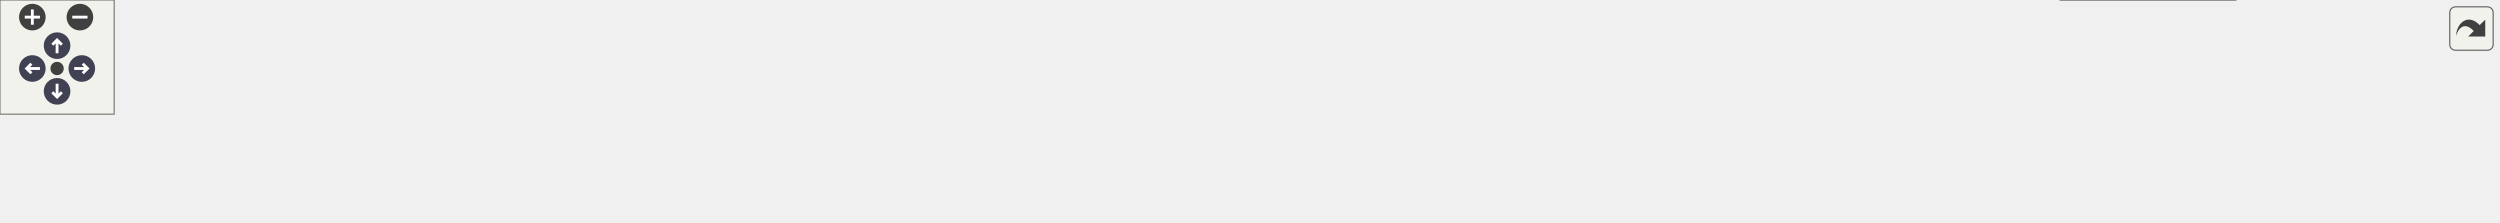
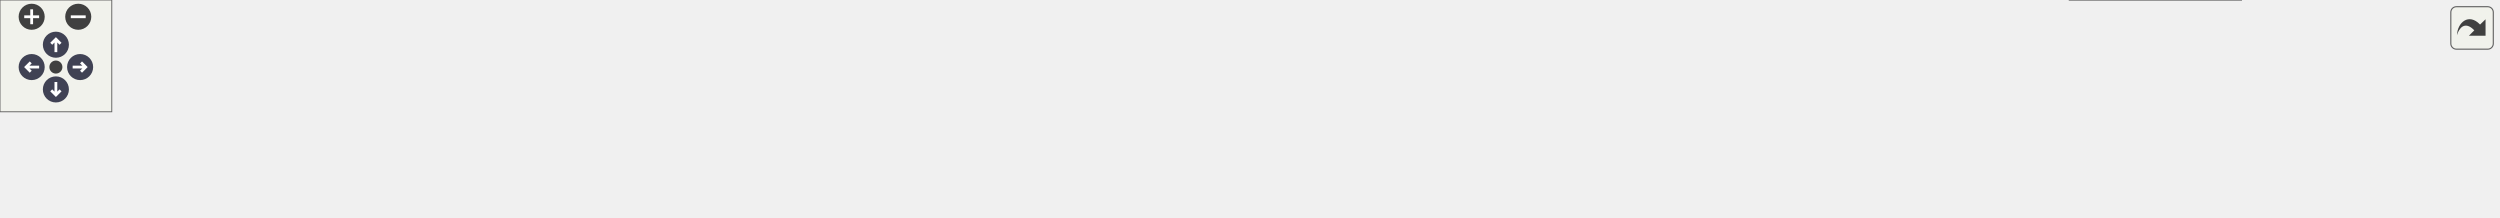
<svg xmlns="http://www.w3.org/2000/svg" xmlns:xlink="http://www.w3.org/1999/xlink" id="main" version="1.1" xml:space="preserve">
  <style type="text/css">
.node, .edge {opacity: 0.7;}
.node.selected, .edge.selected {opacity: 1;}
.edge:hover path { stroke: red; }
.edge:hover polygon { stroke: red; fill: red; }
</style>
  <defs>
    <circle id="rim" cx="0" cy="0" r="7" />
    <circle id="rim2" cx="0" cy="0" r="3.5" />
    <g id="zoomPlus">
      <use xlink:href="#rim" fill="#404040">
        <set attributeName="fill" to="#808080" begin="zoomplus.mouseover" end="zoomplus.mouseout" />
      </use>
      <path d="M-4,0h8M0,-4v8" fill="none" stroke="white" stroke-width="1.5" pointer-events="none" />
    </g>
    <g id="zoomMin">
      <use xlink:href="#rim" fill="#404040">
        <set attributeName="fill" to="#808080" begin="zoomminus.mouseover" end="zoomminus.mouseout" />
      </use>
      <path d="M-4,0h8" fill="none" stroke="white" stroke-width="1.5" pointer-events="none" />
    </g>
    <g id="arrowUp" transform="translate(30 24)">
      <use xlink:href="#rim" />
      <path pointer-events="none" fill="none" stroke="white" stroke-width="1.5" d="M0,-3.0v7 M-2.5,-0.5L0,-3.0L2.5,-0.5" />
    </g>
    <g id="arrowRight" transform="rotate(90) translate(36 -43)">
      <use xlink:href="#rim" />
      <path pointer-events="none" fill="none" stroke="white" stroke-width="1.5" d="M0,-3.0v7 M-2.5,-0.5L0,-3.0L2.5,-0.5" />
    </g>
    <g id="arrowDown" transform="rotate(180) translate(-30 -48)">
      <use xlink:href="#rim" />
      <path pointer-events="none" fill="none" stroke="white" stroke-width="1.5" d="M0,-3.0v7 M-2.5,-0.5L0,-3.0L2.5,-0.5" />
    </g>
    <g id="arrowLeft" transform="rotate(270) translate(-36 17)">
      <use xlink:href="#rim" />
      <path pointer-events="none" fill="none" stroke="white" stroke-width="1.5" d="M0,-3.0v7 M-2.5,-0.5L0,-3.0L2.5,-0.5" />
    </g>
    <g id="resetDef">
      <use xlink:href="#rim2" fill="#404040">
        <set attributeName="fill" to="#808080" begin="reset.mouseover" end="reset.mouseout" />
      </use>
    </g>
  </defs>
  <svg id="graph" class="graph">
    <g id="viewport">
      <g id="Node000001" class="node">
        <g id="a_Node000001">
          <a xlink:title=" ">
-             <polygon fill="#999999" stroke="#666666" points="1313,-37 1221,-37 1221,-18 1313,-18 1313,-37" />
-             <text text-anchor="middle" x="1267" y="-25" font-family="Helvetica,sans-Serif" font-size="10.00">func_802977B0</text>
+             <polygon fill="#999999" stroke="#666666" points="1341,-37 1249,-37 1249,-18 1341,-18 1341,-37" />
+             <text text-anchor="middle" x="1295" y="-25" font-family="Helvetica,sans-Serif" font-size="10.00">func_802977B0</text>
          </a>
        </g>
      </g>
      <g id="Node000002" class="node">
        <g id="a_Node000002">
          <a xlink:href="actors_8c.html#ab378348cf5cc8d36da064f81611f90e3" target="_top" xlink:title=" ">
-             <polygon fill="white" stroke="#666666" points="1185,-56 1073,-56 1073,-37 1185,-37 1185,-56" />
-             <text text-anchor="middle" x="1129" y="-44" font-family="Helvetica,sans-Serif" font-size="10.00">collision_yoshi_egg</text>
+             <polygon fill="white" stroke="#666666" points="1213,-56 1101,-56 1101,-37 1213,-37 1213,-56" />
+             <text text-anchor="middle" x="1157" y="-44" font-family="Helvetica,sans-Serif" font-size="10.00">collision_yoshi_egg</text>
          </a>
        </g>
      </g>
      <g id="edge1_Node000001_Node000002" class="edge">
        <g id="a_edge1_Node000001_Node000002">
          <a xlink:title=" ">
-             <path fill="none" stroke="#63b8ff" d="M1210.59,-35.24C1202.15,-36.42 1193.45,-37.64 1185.02,-38.81" />
-             <polygon fill="#63b8ff" stroke="#63b8ff" points="1211.29,-38.68 1220.71,-33.83 1210.33,-31.74 1211.29,-38.68" />
+             <path fill="none" stroke="#63b8ff" d="M1238.59,-35.24C1230.15,-36.42 1221.45,-37.64 1213.02,-38.81" />
+             <polygon fill="#63b8ff" stroke="#63b8ff" points="1239.29,-38.68 1248.71,-33.83 1238.33,-31.74 1239.29,-38.68" />
          </a>
        </g>
      </g>
      <g id="Node000011" class="node">
        <g id="a_Node000011">
          <a xlink:href="actors_8c.html#a06219e130791db5c35462622f3578592" target="_top" xlink:title=" ">
-             <polygon fill="white" stroke="#666666" points="1175,-19 1083,-19 1083,0 1175,0 1175,-19" />
-             <text text-anchor="middle" x="1129" y="-7" font-family="Helvetica,sans-Serif" font-size="10.00">func_8029F69C</text>
+             <polygon fill="white" stroke="#666666" points="1203,-19 1111,-19 1111,0 1203,0 1203,-19" />
+             <text text-anchor="middle" x="1157" y="-7" font-family="Helvetica,sans-Serif" font-size="10.00">func_8029F69C</text>
          </a>
        </g>
      </g>
      <g id="edge10_Node000001_Node000011" class="edge">
        <g id="a_edge10_Node000001_Node000011">
          <a xlink:title=" ">
-             <path fill="none" stroke="#63b8ff" d="M1210.53,-20.16C1198.74,-18.6 1186.43,-16.97 1175.09,-15.47" />
-             <polygon fill="#63b8ff" stroke="#63b8ff" points="1210.34,-23.66 1220.71,-21.51 1211.26,-16.72 1210.34,-23.66" />
+             <path fill="none" stroke="#63b8ff" d="M1238.53,-20.16C1226.74,-18.6 1214.43,-16.97 1203.09,-15.47" />
+             <polygon fill="#63b8ff" stroke="#63b8ff" points="1238.34,-23.66 1248.71,-21.51 1239.26,-16.72 1238.34,-23.66" />
          </a>
        </g>
      </g>
      <g id="Node000003" class="node">
        <g id="a_Node000003">
-           <a xlink:href="actors_8c.html#a5d0cc071261caa5b76190cfee9c90189" target="_top" xlink:title=" ">
-             <polygon fill="white" stroke="#666666" points="1037,-37 945,-37 945,-18 1037,-18 1037,-37" />
-             <text text-anchor="middle" x="991" y="-25" font-family="Helvetica,sans-Serif" font-size="10.00">func_802A0450</text>
+           <a xlink:href="actors_8c.html#a074bb86cc794d40a8b569035fcb5bbe9" target="_top" xlink:title=" ">
+             <polygon fill="white" stroke="#666666" points="1065,-42.5 935,-42.5 935,-12.5 1065,-12.5 1065,-42.5" />
+             <text text-anchor="start" x="943" y="-30.5" font-family="Helvetica,sans-Serif" font-size="10.00">evaluate_collision</text>
+             <text text-anchor="middle" x="1000" y="-19.5" font-family="Helvetica,sans-Serif" font-size="10.00">_between_player_actor</text>
          </a>
        </g>
      </g>
      <g id="edge2_Node000002_Node000003" class="edge">
        <g id="a_edge2_Node000002_Node000003">
          <a xlink:title=" ">
-             <path fill="none" stroke="#63b8ff" d="M1062.66,-37.37C1054.08,-36.17 1045.44,-34.97 1037.29,-33.83" />
-             <polygon fill="#63b8ff" stroke="#63b8ff" points="1062.3,-40.85 1072.68,-38.77 1063.26,-33.92 1062.3,-40.85" />
+             <path fill="none" stroke="#63b8ff" d="M1090.73,-38.5C1082.27,-37.46 1073.61,-36.4 1065.17,-35.37" />
+             <polygon fill="#63b8ff" stroke="#63b8ff" points="1090.56,-42.01 1100.92,-39.75 1091.42,-35.06 1090.56,-42.01" />
          </a>
        </g>
      </g>
      <g id="Node000004" class="node">
        <g id="a_Node000004">
-           <a xlink:href="actors_8c.html#ad37e739a6957be6a447d5a26574710cc" target="_top" xlink:title=" ">
-             <polygon fill="white" stroke="#666666" points="909,-37 768,-37 768,-18 909,-18 909,-37" />
-             <text text-anchor="middle" x="838.5" y="-25" font-family="Helvetica,sans-Serif" font-size="10.00">evaluate_player_collision</text>
+           <a xlink:href="actors_8c.html#a71dce0cfb896ad31897a760f69288cfc" target="_top" xlink:title=" ">
+             <polygon fill="white" stroke="#666666" points="899,-42.5 768,-42.5 768,-12.5 899,-12.5 899,-42.5" />
+             <text text-anchor="start" x="776" y="-30.5" font-family="Helvetica,sans-Serif" font-size="10.00">evaluate_player_actors</text>
+             <text text-anchor="middle" x="833.5" y="-19.5" font-family="Helvetica,sans-Serif" font-size="10.00">_collision</text>
          </a>
        </g>
      </g>
      <g id="edge3_Node000003_Node000004" class="edge">
        <g id="a_edge3_Node000003_Node000004">
          <a xlink:title=" ">
-             <path fill="none" stroke="#63b8ff" d="M934.57,-27.5C926.28,-27.5 917.66,-27.5 909.12,-27.5" />
-             <polygon fill="#63b8ff" stroke="#63b8ff" points="934.85,-31 944.85,-27.5 934.85,-24 934.85,-31" />
+             <path fill="none" stroke="#63b8ff" d="M924.65,-27.5C916.16,-27.5 907.56,-27.5 899.21,-27.5" />
+             <polygon fill="#63b8ff" stroke="#63b8ff" points="924.93,-31 934.93,-27.5 924.93,-24 924.93,-31" />
          </a>
        </g>
      </g>
      <g id="Node000005" class="node">
        <g id="a_Node000005">
          <a xlink:href="main_8c.html#afff87ffcbfee4f1f37d443110aa7b52a" target="_top" xlink:title=" ">
            <polygon fill="white" stroke="#666666" points="732,-37 640,-37 640,-18 732,-18 732,-37" />
            <text text-anchor="middle" x="686" y="-25" font-family="Helvetica,sans-Serif" font-size="10.00">race_logic_loop</text>
          </a>
        </g>
      </g>
      <g id="edge4_Node000004_Node000005" class="edge">
        <g id="a_edge4_Node000004_Node000005">
          <a xlink:title=" ">
-             <path fill="none" stroke="#63b8ff" d="M757.98,-27.5C749.12,-27.5 740.35,-27.5 732.15,-27.5" />
-             <polygon fill="#63b8ff" stroke="#63b8ff" points="757.98,-31 767.98,-27.5 757.98,-24 757.98,-31" />
+             <path fill="none" stroke="#63b8ff" d="M757.68,-27.5C749.01,-27.5 740.39,-27.5 732.29,-27.5" />
+             <polygon fill="#63b8ff" stroke="#63b8ff" points="757.83,-31 767.83,-27.5 757.83,-24 757.83,-31" />
          </a>
        </g>
      </g>
      <g id="Node000006" class="node">
        <g id="a_Node000006">
          <a xlink:href="main_8c.html#ae04143ce8113cdafa007c642eb620bc8" target="_top" xlink:title=" ">
            <polygon fill="white" stroke="#666666" points="604,-37 488,-37 488,-18 604,-18 604,-37" />
            <text text-anchor="middle" x="546" y="-25" font-family="Helvetica,sans-Serif" font-size="10.00">game_state_handler</text>
          </a>
        </g>
      </g>
      <g id="edge5_Node000005_Node000006" class="edge">
        <g id="a_edge5_Node000005_Node000006">
          <a xlink:title=" ">
            <path fill="none" stroke="#63b8ff" d="M629.79,-27.5C621.43,-27.5 612.78,-27.5 604.38,-27.5" />
            <polygon fill="#63b8ff" stroke="#63b8ff" points="629.81,-31 639.81,-27.5 629.81,-24 629.81,-31" />
          </a>
        </g>
      </g>
      <g id="Node000007" class="node">
        <g id="a_Node000007">
          <a xlink:href="main_8c.html#a633ed517e458daeb768f5361895dcac9" target="_top" xlink:title=" ">
            <polygon fill="white" stroke="#666666" points="452,-37 339,-37 339,-18 452,-18 452,-37" />
            <text text-anchor="middle" x="395.5" y="-25" font-family="Helvetica,sans-Serif" font-size="10.00">thread5_game_loop</text>
          </a>
        </g>
      </g>
      <g id="edge6_Node000006_Node000007" class="edge">
        <g id="a_edge6_Node000006_Node000007">
          <a xlink:title=" ">
            <path fill="none" stroke="#63b8ff" d="M477.42,-27.5C469.02,-27.5 460.5,-27.5 452.3,-27.5" />
            <polygon fill="#63b8ff" stroke="#63b8ff" points="477.59,-31 487.59,-27.5 477.59,-24 477.59,-31" />
          </a>
        </g>
      </g>
      <g id="Node000008" class="node">
        <g id="a_Node000008">
          <a xlink:href="main_8c.html#a023b8f272e4efbd33f371e91ffff6b30" target="_top" xlink:title=" ">
            <polygon fill="white" stroke="#666666" points="303,-37 217,-37 217,-18 303,-18 303,-37" />
            <text text-anchor="middle" x="260" y="-25" font-family="Helvetica,sans-Serif" font-size="10.00">thread3_video</text>
          </a>
        </g>
      </g>
      <g id="edge7_Node000007_Node000008" class="edge">
        <g id="a_edge7_Node000007_Node000008">
          <a xlink:title=" ">
            <path fill="none" stroke="#63b8ff" d="M328.57,-27.5C319.94,-27.5 311.3,-27.5 303.21,-27.5" />
            <polygon fill="#63b8ff" stroke="#63b8ff" points="328.66,-31 338.66,-27.5 328.66,-24 328.66,-31" />
          </a>
        </g>
      </g>
      <g id="Node000009" class="node">
        <g id="a_Node000009">
          <a xlink:href="main_8c.html#a1e35d2b842121e6aea373f09381616e5" target="_top" xlink:title=" ">
            <polygon fill="white" stroke="#666666" points="181,-37 104,-37 104,-18 181,-18 181,-37" />
            <text text-anchor="middle" x="142.5" y="-25" font-family="Helvetica,sans-Serif" font-size="10.00">thread1_idle</text>
          </a>
        </g>
      </g>
      <g id="edge8_Node000008_Node000009" class="edge">
        <g id="a_edge8_Node000008_Node000009">
          <a xlink:title=" ">
            <path fill="none" stroke="#63b8ff" d="M206.9,-27.5C198.2,-27.5 189.33,-27.5 181.09,-27.5" />
            <polygon fill="#63b8ff" stroke="#63b8ff" points="206.98,-31 216.98,-27.5 206.98,-24 206.98,-31" />
          </a>
        </g>
      </g>
      <g id="Node000010" class="node">
        <g id="a_Node000010">
          <a xlink:href="main_8c.html#a4f87d43525fe95f60ea92bc8a3b70e62" target="_top" xlink:title=" ">
            <polygon fill="white" stroke="#666666" points="68,-37 0,-37 0,-18 68,-18 68,-37" />
            <text text-anchor="middle" x="34" y="-25" font-family="Helvetica,sans-Serif" font-size="10.00">main_func</text>
          </a>
        </g>
      </g>
      <g id="edge9_Node000009_Node000010" class="edge">
        <g id="a_edge9_Node000009_Node000010">
          <a xlink:title=" ">
            <path fill="none" stroke="#63b8ff" d="M93.95,-27.5C85.29,-27.5 76.44,-27.5 68.31,-27.5" />
            <polygon fill="#63b8ff" stroke="#63b8ff" points="93.95,-31 103.95,-27.5 93.95,-24 93.95,-31" />
          </a>
        </g>
      </g>
      <g id="edge11_Node000011_Node000003" class="edge">
        <g id="a_edge11_Node000011_Node000003">
          <a xlink:title=" ">
-             <path fill="none" stroke="#63b8ff" d="M1072.53,-16.84C1060.74,-18.4 1048.43,-20.03 1037.09,-21.53" />
-             <polygon fill="#63b8ff" stroke="#63b8ff" points="1073.26,-20.28 1082.71,-15.49 1072.34,-13.34 1073.26,-20.28" />
+             <path fill="none" stroke="#63b8ff" d="M1100.79,-15.91C1089.21,-17.26 1076.9,-18.69 1065.02,-20.07" />
+             <polygon fill="#63b8ff" stroke="#63b8ff" points="1101.22,-19.38 1110.75,-14.75 1100.41,-12.43 1101.22,-19.38" />
          </a>
        </g>
      </g>
    </g>
  </svg>
  <g id="navigator" transform="translate(0 0)" fill="#404254">
    <rect fill="#f2f5e9" fill-opacity="0.5" stroke="#606060" stroke-width=".5" x="0" y="0" width="60" height="60" />
    <use id="zoomplus" xlink:href="#zoomPlus" x="17" y="9" />
    <use id="zoomminus" xlink:href="#zoomMin" x="42" y="9" />
    <use id="reset" xlink:href="#resetDef" x="30" y="36" />
    <use id="arrowup" xlink:href="#arrowUp" x="0" y="0" />
    <use id="arrowright" xlink:href="#arrowRight" x="0" y="0" />
    <use id="arrowdown" xlink:href="#arrowDown" x="0" y="0" />
    <use id="arrowleft" xlink:href="#arrowLeft" x="0" y="0" />
  </g>
  <svg viewBox="0 0 15 15" width="100%" height="30px" preserveAspectRatio="xMaxYMin meet">
    <g id="arrow_out" transform="scale(0.3 0.3)">
      <a xlink:href="actors_8h_a77d0c5b68bde54e30e97c16e79ffe6c2_icgraph_org.svg" target="_base">
        <rect id="button" ry="5" rx="5" y="6" x="6" height="38" width="38" fill="#f2f5e9" fill-opacity="0.5" stroke="#606060" stroke-width="1.0" />
        <path id="arrow" d="M 11.5,31.437 C 11.94,20.098 22.043,11.323 32.159,21.979 L 37.069,17.246 C 37.069,17.246 37.088,32 37.088,32 L 22.16,31.978 C 22.16,31.978 26.998,27.14 26.998,27.14 C 18.529,18.264 13.292,25.23 11.5,31.437 z" style="fill:#404040;" />
      </a>
    </g>
  </svg>
  <style type="text/css">

[data-mouse-over-selected='false'] { opacity: 0.7; }
[data-mouse-over-selected='true']  { opacity: 1.0; }

</style>
</svg>
